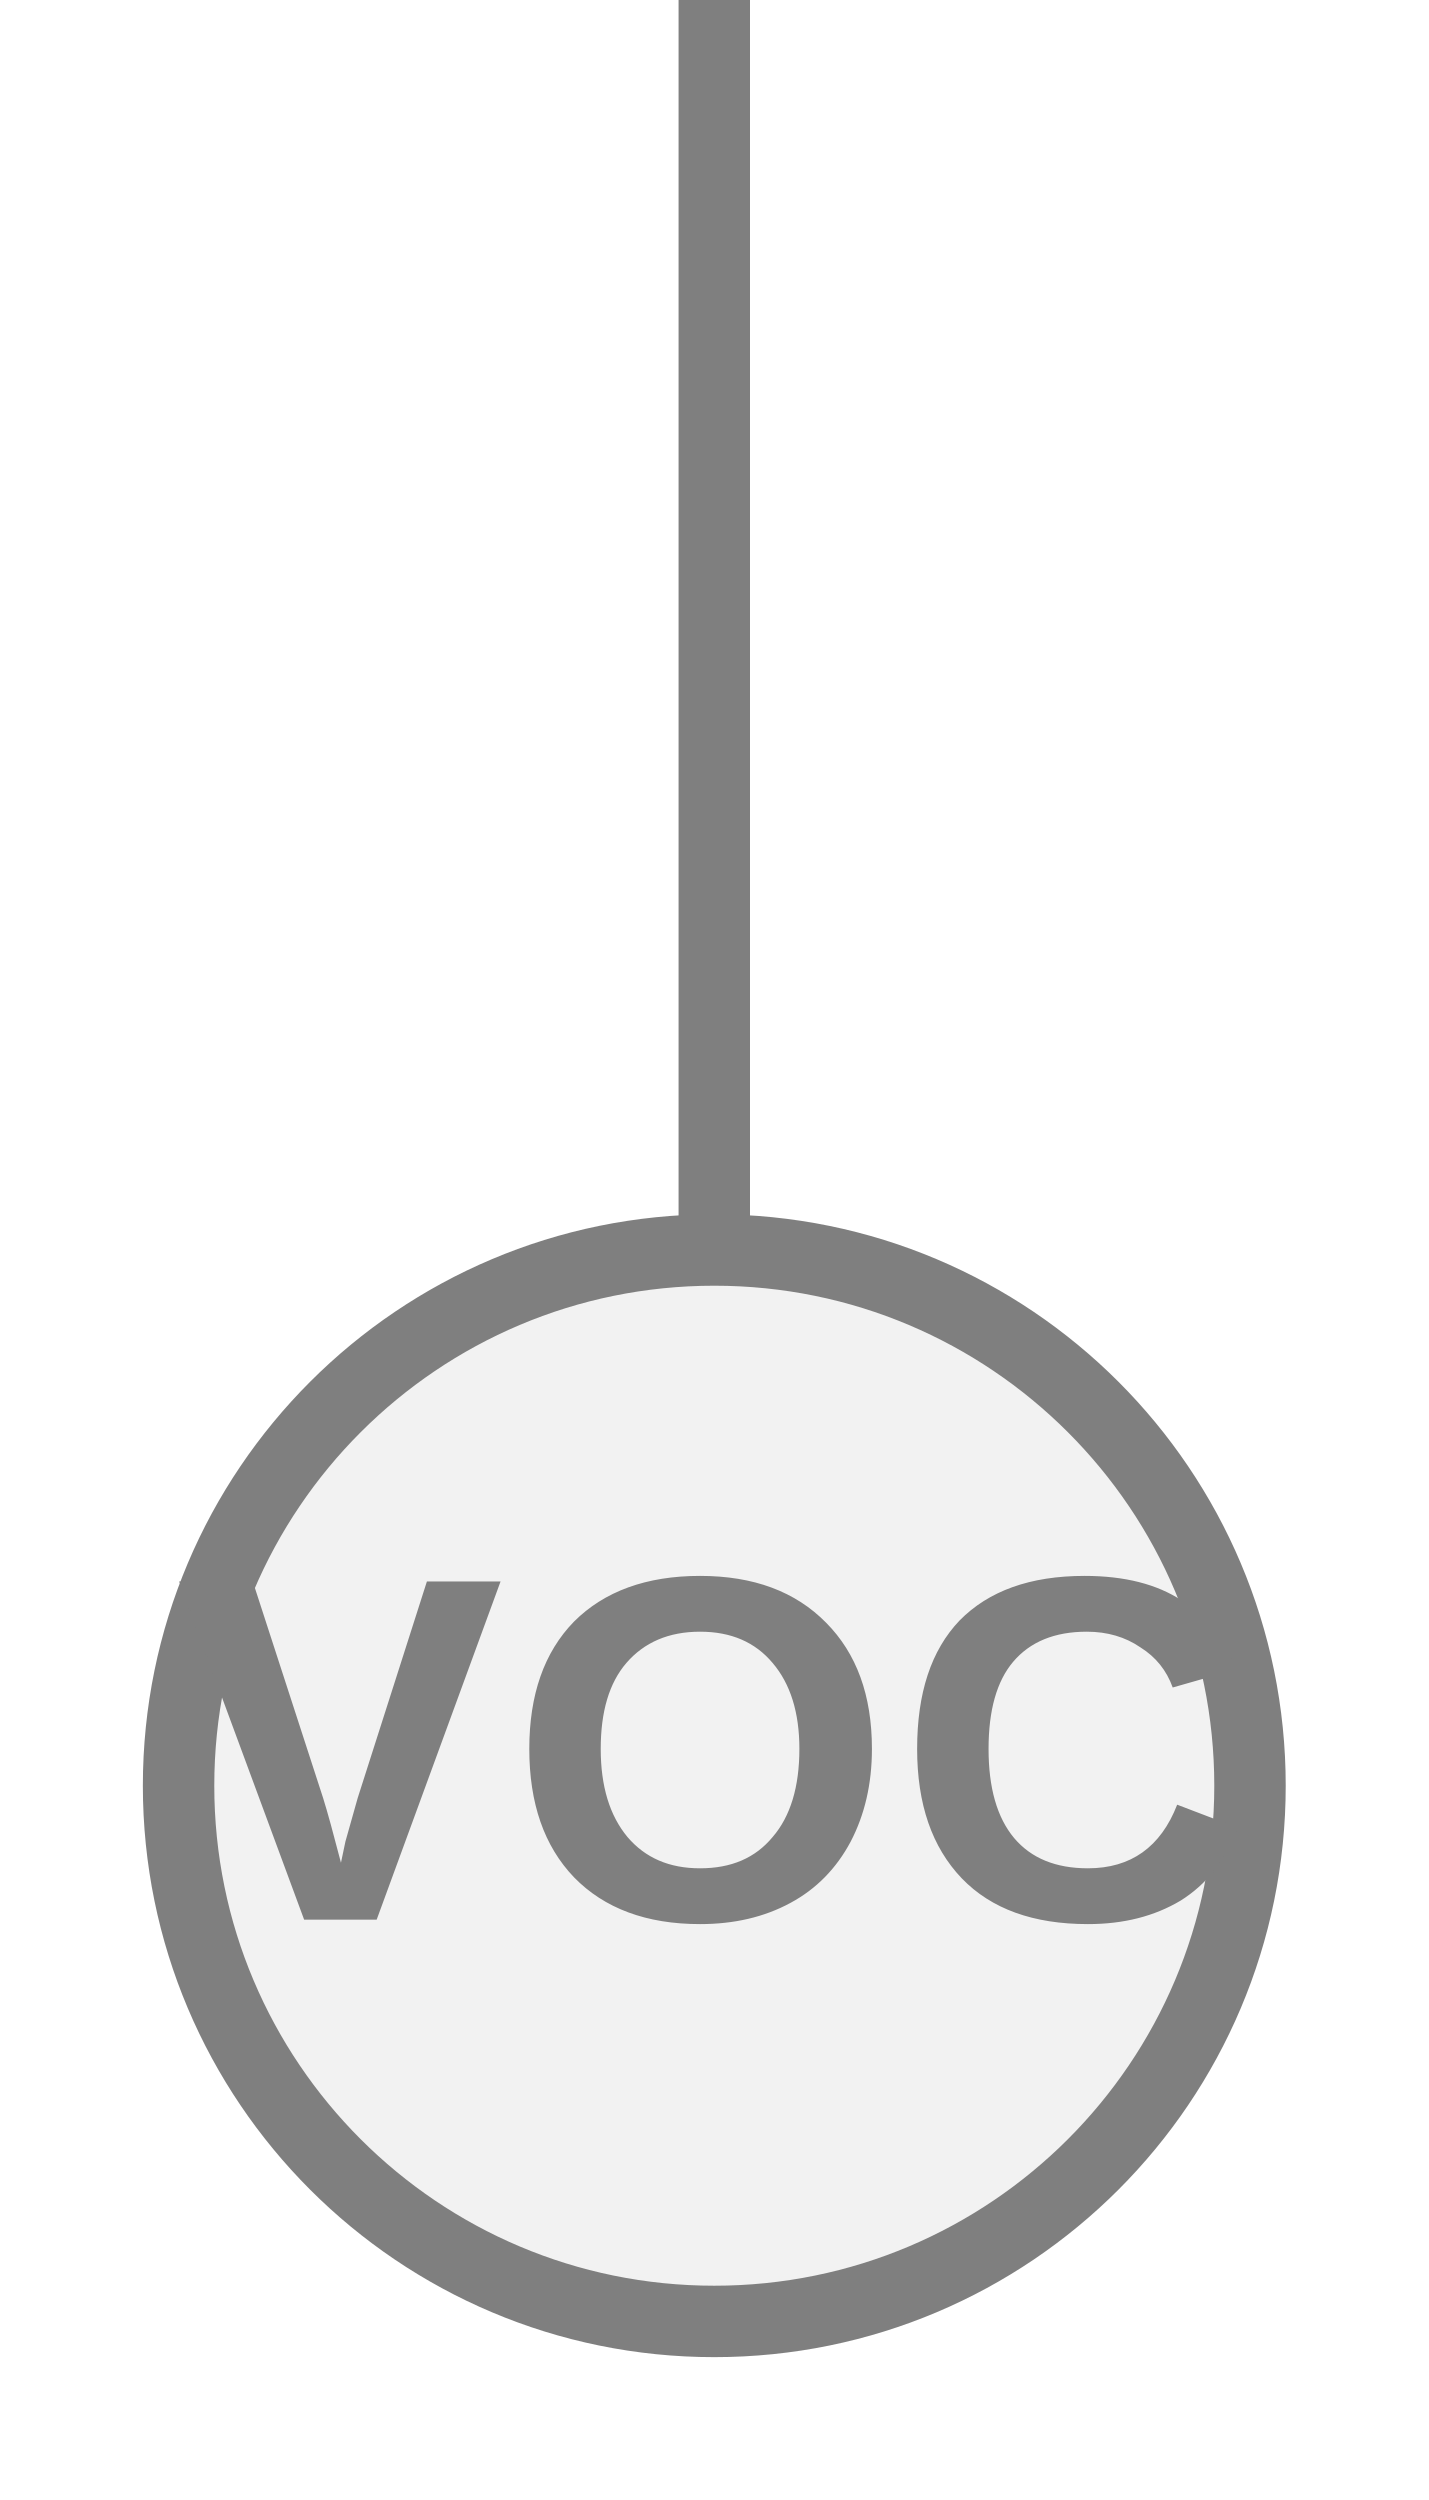
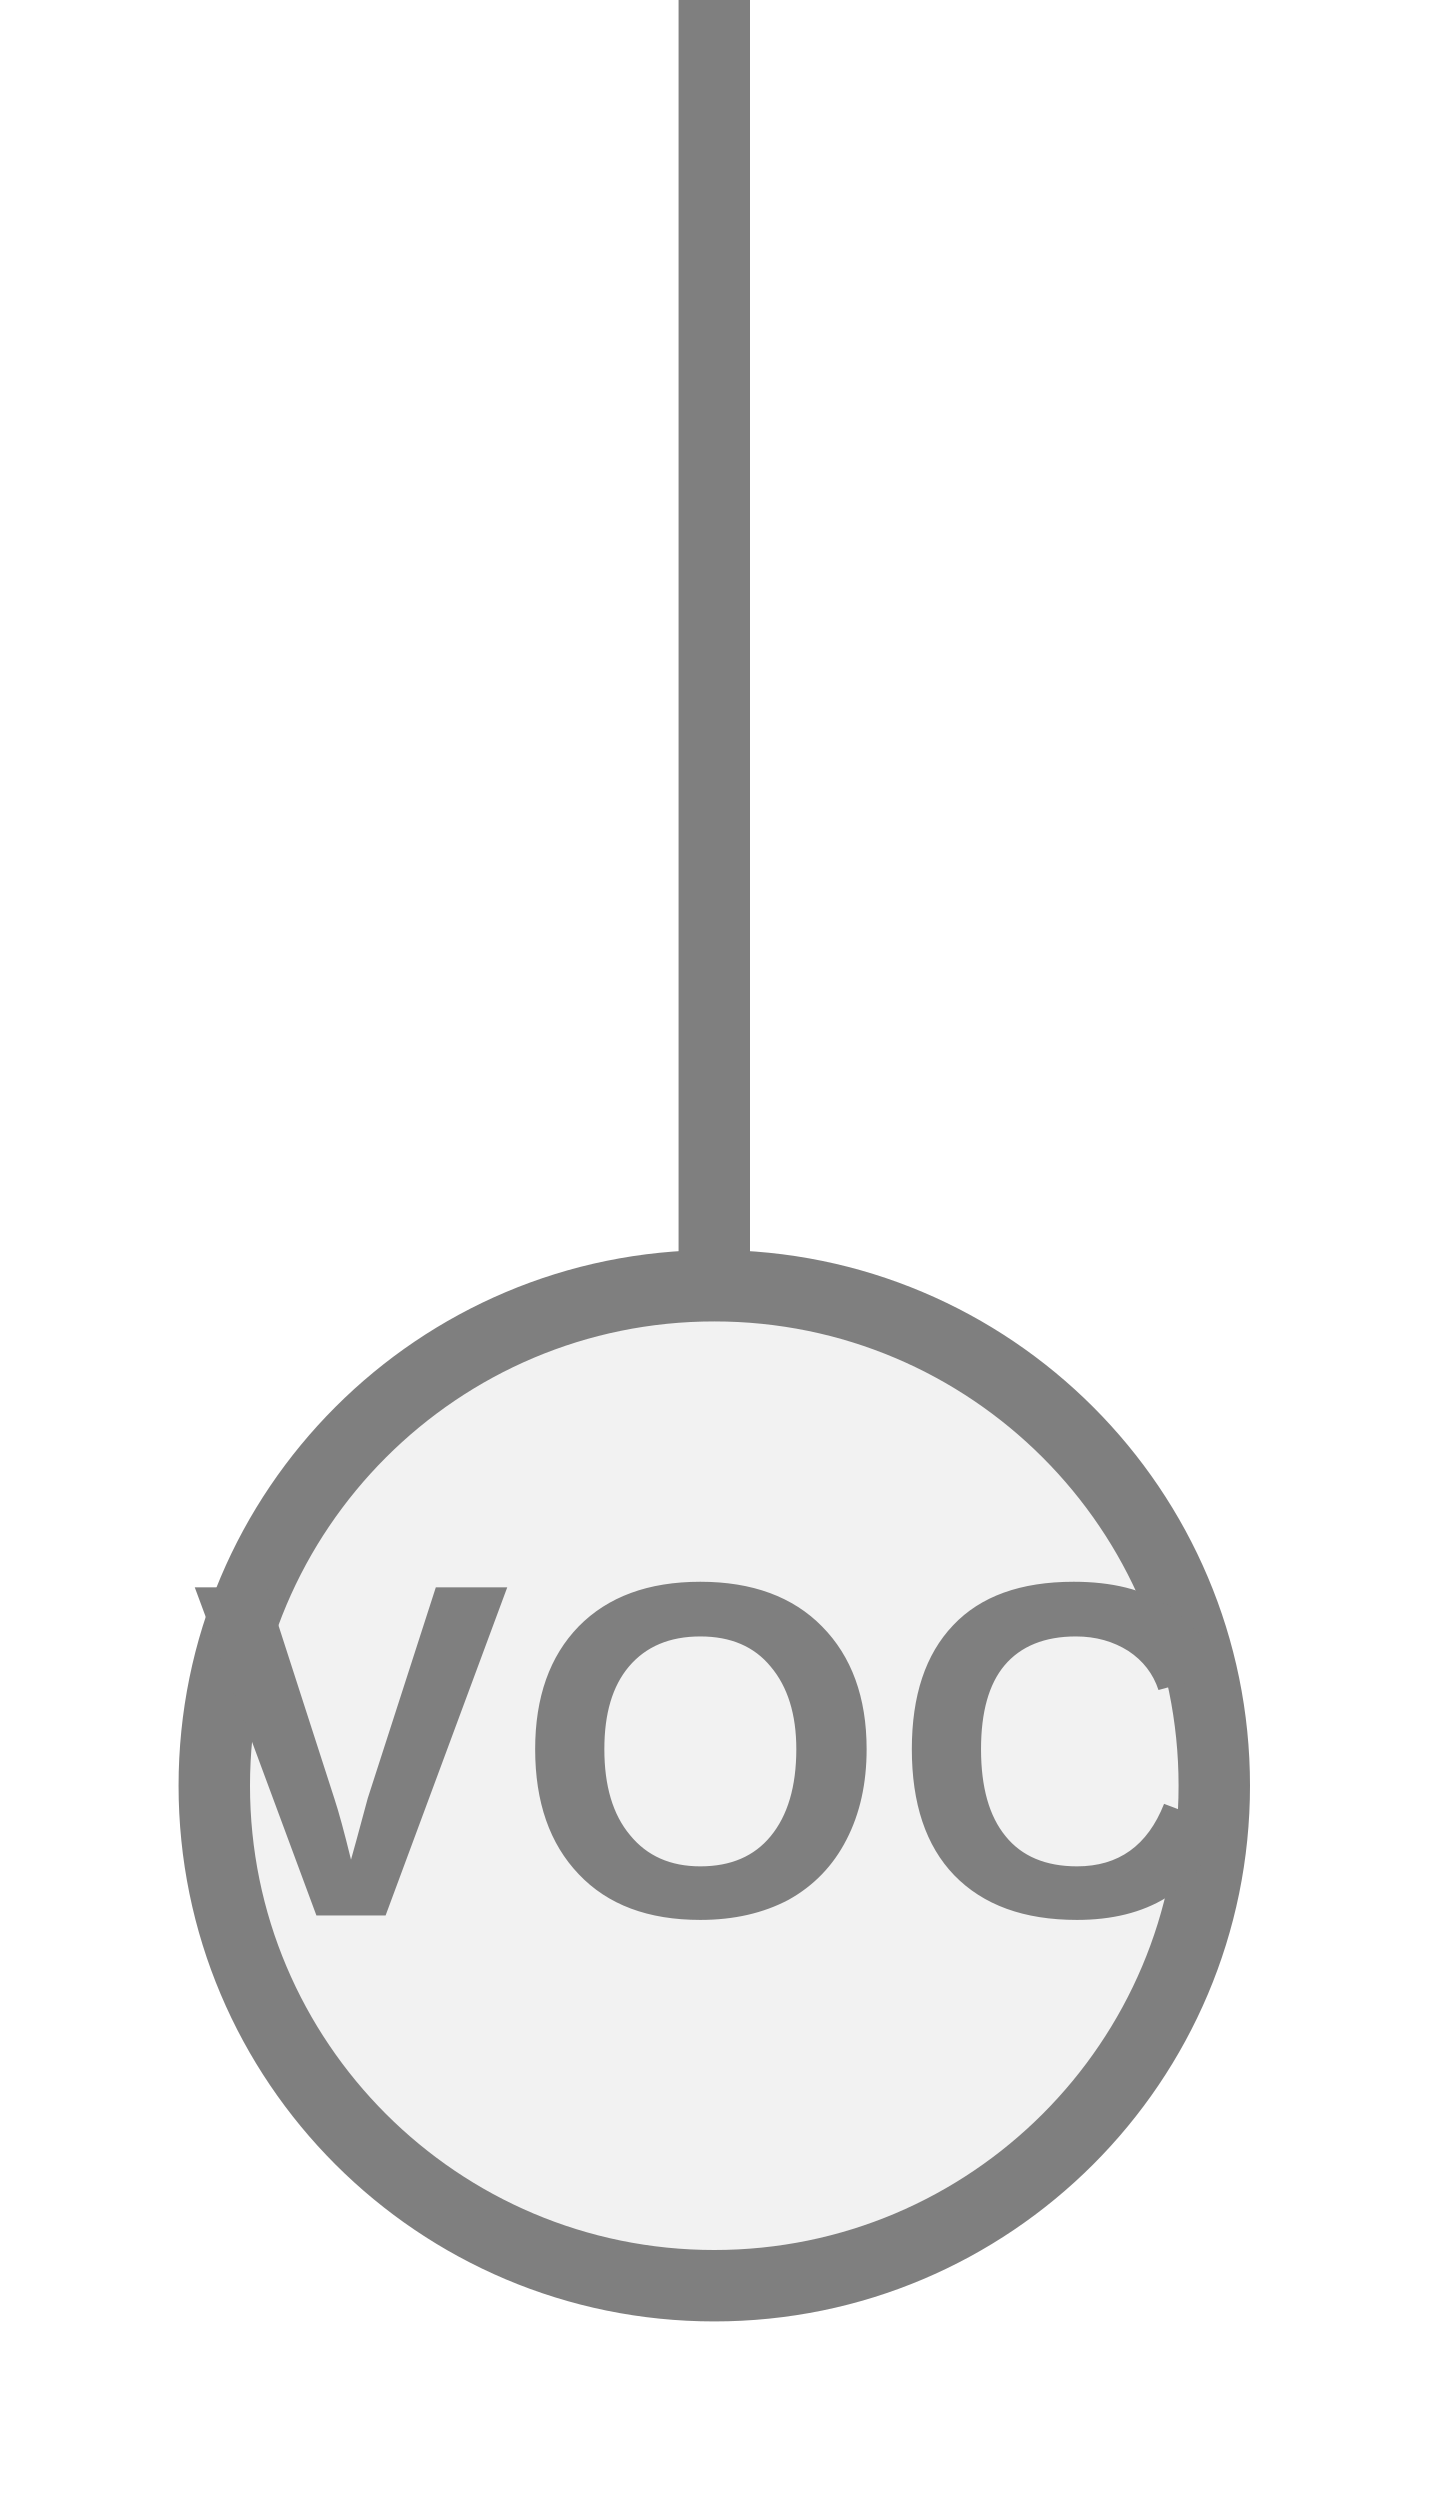
<svg xmlns="http://www.w3.org/2000/svg" width="20px" height="35px" viewBox="0 0 20 35">
-   <line x1="10" y1="0" x2="10" y2="17.5" stroke="#7f7f7f" stroke-width="1" stroke-linecap="round" />
-   <circle cx="10" cy="25" r="7.5" fill="#f2f2f2" stroke="#7f7f7f" stroke-width="1" />
-   <text x="10" y="24.92" fill="#7f7f7f" font-family="Arial, Helvetica, sans-serif" font-size="6.893" font-style="normal" font-weight="600" letter-spacing="0.01em" text-anchor="middle" dominant-baseline="middle">VOC</text>
+   <line x1="10" y1="0" x2="10" y2="18" stroke="#7f7f7f" stroke-width="1" stroke-linecap="round" />
+   <circle cx="10" cy="25" r="7" fill="#f2f2f2" stroke="#7f7f7f" stroke-width="1" />
+   <text x="10" y="24.92" fill="#7f7f7f" font-family="Arial, Helvetica, sans-serif" font-size="6.692" font-style="normal" font-weight="600" letter-spacing="0.01em" text-anchor="middle" dominant-baseline="middle">VOC</text>
</svg>
